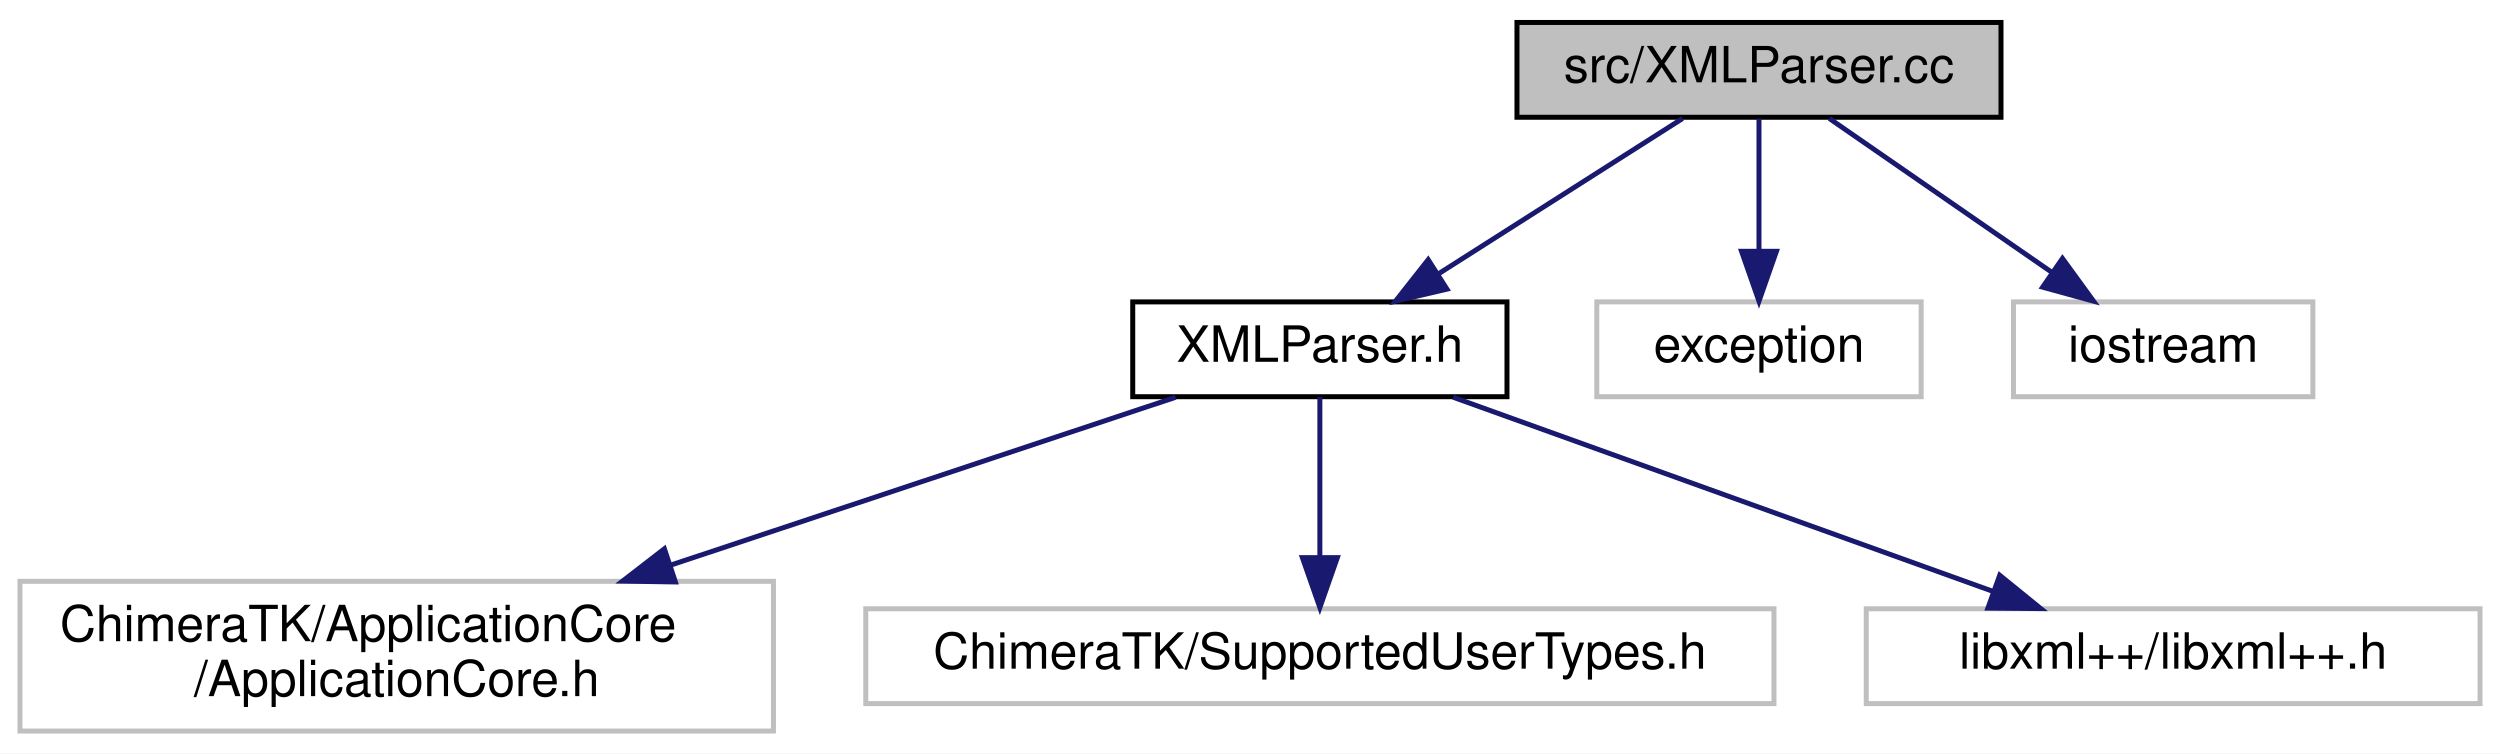
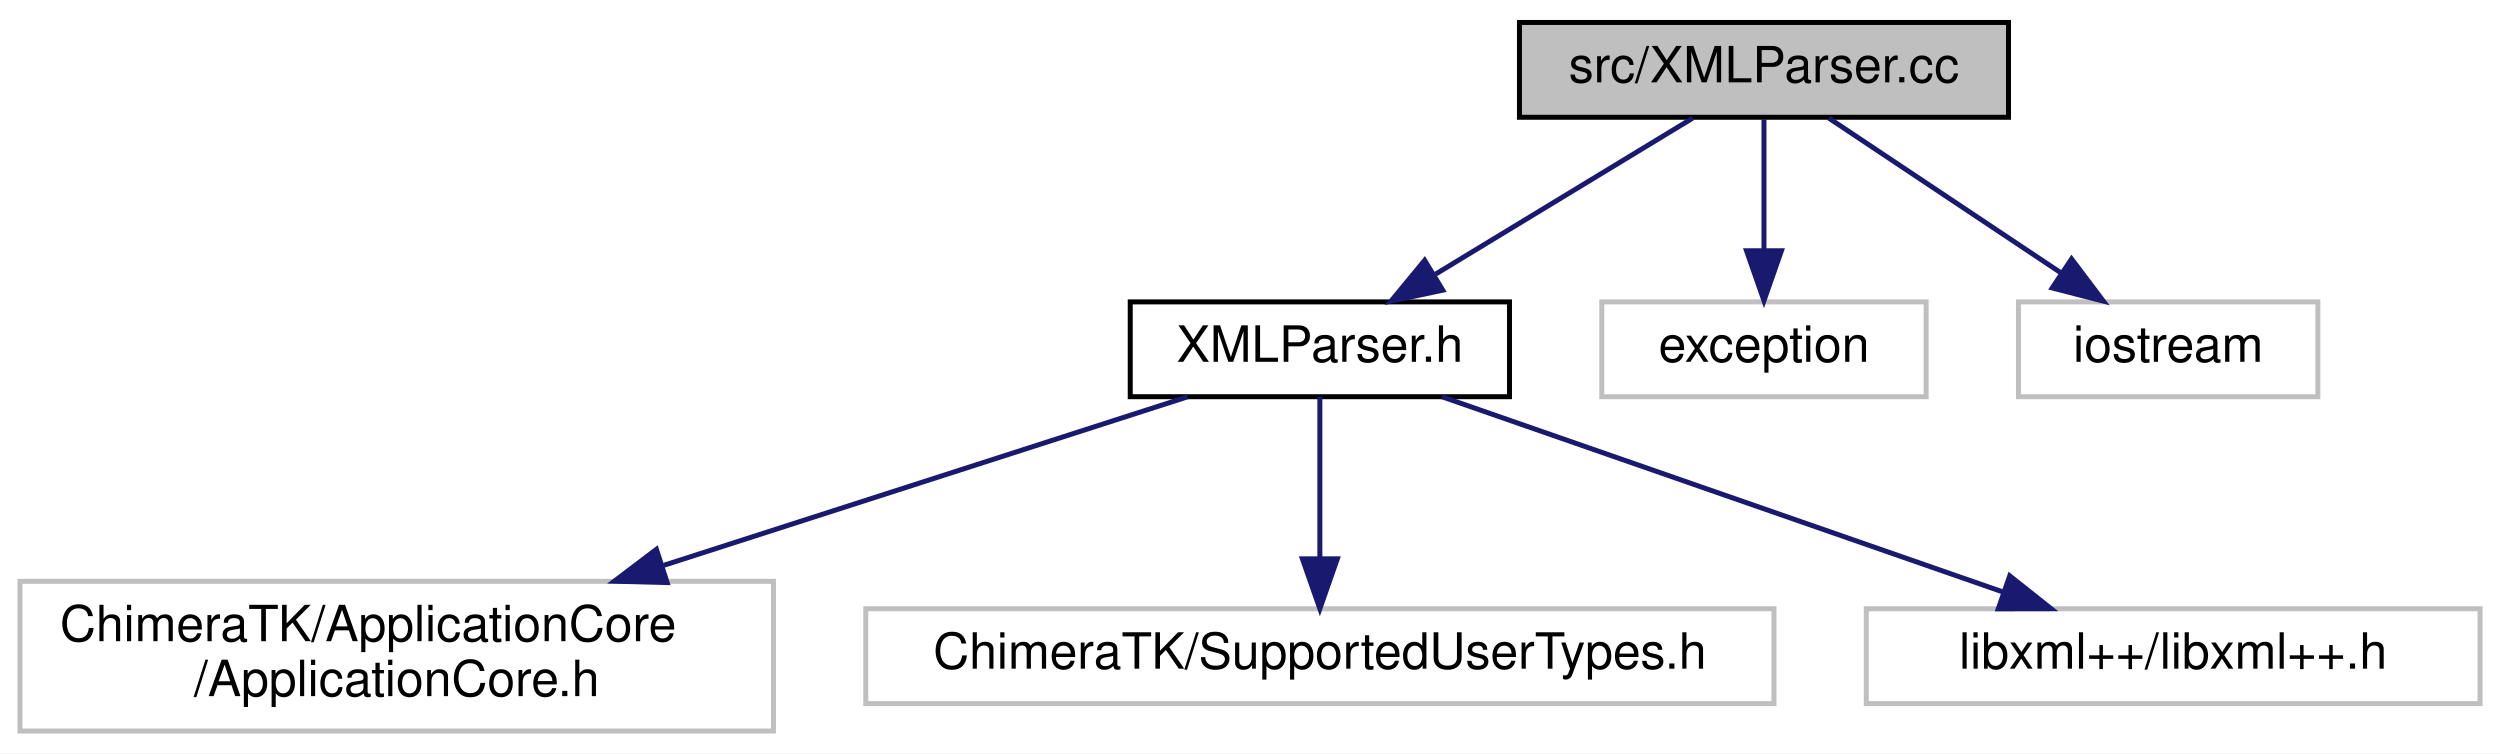
<svg xmlns="http://www.w3.org/2000/svg" xmlns:xlink="http://www.w3.org/1999/xlink" width="501pt" height="151pt" viewBox="0.00 0.00 501.00 151.00">
  <g id="graph0" class="graph" transform="scale(1 1) rotate(0) translate(4 147)">
-     <polygon fill="#ffffff" stroke="transparent" points="-4,4 -4,-147 497,-147 497,4 -4,4" />
+     <polygon fill="white" stroke="transparent" points="-4,4 -4,-147 497,-147 497,4 -4,4" />
    <g id="node1" class="node">
-       <polygon fill="#bfbfbf" stroke="#000000" points="300,-123.5 300,-142.5 397,-142.5 397,-123.5 300,-123.5" />
-       <text text-anchor="middle" x="348.5" y="-130.5" font-family="Helvetica,sans-Serif" font-size="10.00" fill="#000000">src/XMLParser.cc</text>
+       <g id="a_node1">
+         <a xlink:title=" ">
+           <polygon fill="#bfbfbf" stroke="black" points="300.5,-123.5 300.5,-142.5 398.5,-142.5 398.5,-123.5 300.5,-123.5" />
+           <text text-anchor="middle" x="349.5" y="-130.5" font-family="Helvetica,sans-Serif" font-size="10.00">src/XMLParser.cc</text>
+         </a>
+       </g>
    </g>
    <g id="node2" class="node">
      <g id="a_node2">
-         <a xlink:href="_x_m_l_parser_8h.html" target="_top" xlink:title="XMLParser.h">
-           <polygon fill="#ffffff" stroke="#000000" points="223,-67.5 223,-86.5 298,-86.5 298,-67.5 223,-67.5" />
-           <text text-anchor="middle" x="260.5" y="-74.5" font-family="Helvetica,sans-Serif" font-size="10.00" fill="#000000">XMLParser.h</text>
+         <a xlink:href="_x_m_l_parser_8h.html" target="_top" xlink:title=" ">
+           <polygon fill="white" stroke="black" points="222.5,-67.5 222.5,-86.5 298.5,-86.5 298.5,-67.5 222.5,-67.5" />
+           <text text-anchor="middle" x="260.5" y="-74.5" font-family="Helvetica,sans-Serif" font-size="10.00">XMLParser.h</text>
        </a>
      </g>
    </g>
    <g id="edge1" class="edge">
-       <path fill="none" stroke="#191970" d="M333.172,-123.246C319.67,-114.653 299.788,-102.001 284.231,-92.102" />
-       <polygon fill="#191970" stroke="#191970" points="285.969,-89.059 275.653,-86.643 282.21,-94.964 285.969,-89.059" />
+       <path fill="none" stroke="midnightblue" d="M335.2,-123.32C321.32,-114.9 300.01,-101.97 283.7,-92.07" />
+       <polygon fill="midnightblue" stroke="midnightblue" points="285.13,-88.85 274.76,-86.65 281.5,-94.83 285.13,-88.85" />
    </g>
    <g id="node6" class="node">
-       <polygon fill="#ffffff" stroke="#bfbfbf" points="316,-67.5 316,-86.5 381,-86.5 381,-67.5 316,-67.5" />
-       <text text-anchor="middle" x="348.5" y="-74.5" font-family="Helvetica,sans-Serif" font-size="10.00" fill="#000000">exception</text>
+       <g id="a_node6">
+         <a xlink:title=" ">
+           <polygon fill="white" stroke="#bfbfbf" points="317,-67.5 317,-86.5 382,-86.5 382,-67.5 317,-67.5" />
+           <text text-anchor="middle" x="349.5" y="-74.5" font-family="Helvetica,sans-Serif" font-size="10.00">exception</text>
+         </a>
+       </g>
    </g>
    <g id="edge5" class="edge">
-       <path fill="none" stroke="#191970" d="M348.5,-123.246C348.5,-115.938 348.5,-105.694 348.5,-96.705" />
-       <polygon fill="#191970" stroke="#191970" points="352,-96.643 348.5,-86.643 345,-96.643 352,-96.643" />
+       <path fill="none" stroke="midnightblue" d="M349.5,-123.08C349.5,-116.01 349.5,-105.86 349.5,-96.99" />
+       <polygon fill="midnightblue" stroke="midnightblue" points="353,-96.75 349.5,-86.75 346,-96.75 353,-96.75" />
    </g>
    <g id="node7" class="node">
-       <polygon fill="#ffffff" stroke="#bfbfbf" points="399.5,-67.5 399.5,-86.5 459.5,-86.5 459.5,-67.5 399.5,-67.5" />
-       <text text-anchor="middle" x="429.5" y="-74.5" font-family="Helvetica,sans-Serif" font-size="10.00" fill="#000000">iostream</text>
+       <g id="a_node7">
+         <a xlink:title=" ">
+           <polygon fill="white" stroke="#bfbfbf" points="400.5,-67.5 400.5,-86.5 460.5,-86.5 460.5,-67.5 400.5,-67.5" />
+           <text text-anchor="middle" x="430.5" y="-74.5" font-family="Helvetica,sans-Serif" font-size="10.00">iostream</text>
+         </a>
+       </g>
    </g>
    <g id="edge6" class="edge">
-       <path fill="none" stroke="#191970" d="M362.609,-123.246C374.921,-114.734 392.996,-102.237 407.254,-92.38" />
-       <polygon fill="#191970" stroke="#191970" points="409.317,-95.209 415.553,-86.643 405.337,-89.451 409.317,-95.209" />
+       <path fill="none" stroke="midnightblue" d="M362.51,-123.32C375.03,-114.98 394.18,-102.21 408.97,-92.35" />
+       <polygon fill="midnightblue" stroke="midnightblue" points="411.14,-95.11 417.52,-86.65 407.26,-89.29 411.14,-95.11" />
    </g>
    <g id="node3" class="node">
-       <polygon fill="#ffffff" stroke="#bfbfbf" points="0,-.5 0,-30.5 151,-30.5 151,-.5 0,-.5" />
-       <text text-anchor="start" x="8" y="-18.5" font-family="Helvetica,sans-Serif" font-size="10.00" fill="#000000">ChimeraTK/ApplicationCore</text>
-       <text text-anchor="middle" x="75.5" y="-7.5" font-family="Helvetica,sans-Serif" font-size="10.00" fill="#000000">/ApplicationCore.h</text>
+       <g id="a_node3">
+         <a xlink:title=" ">
+           <polygon fill="white" stroke="#bfbfbf" points="0,-0.5 0,-30.5 151,-30.5 151,-0.5 0,-0.5" />
+           <text text-anchor="start" x="8" y="-18.5" font-family="Helvetica,sans-Serif" font-size="10.00">ChimeraTK/ApplicationCore</text>
+           <text text-anchor="middle" x="75.5" y="-7.5" font-family="Helvetica,sans-Serif" font-size="10.00">/ApplicationCore.h</text>
+         </a>
+       </g>
    </g>
    <g id="edge2" class="edge">
-       <path fill="none" stroke="#191970" d="M231.594,-67.391C204.586,-58.412 163.559,-44.773 130.343,-33.732" />
-       <polygon fill="#191970" stroke="#191970" points="131.35,-30.378 120.756,-30.545 129.141,-37.02 131.35,-30.378" />
+       <path fill="none" stroke="midnightblue" d="M233.99,-67.48C206.71,-58.7 163.45,-44.79 129.02,-33.71" />
+       <polygon fill="midnightblue" stroke="midnightblue" points="129.69,-30.25 119.1,-30.52 127.55,-36.92 129.69,-30.25" />
    </g>
    <g id="node4" class="node">
-       <polygon fill="#ffffff" stroke="#bfbfbf" points="169.5,-6 169.5,-25 351.5,-25 351.5,-6 169.5,-6" />
-       <text text-anchor="middle" x="260.5" y="-13" font-family="Helvetica,sans-Serif" font-size="10.00" fill="#000000">ChimeraTK/SupportedUserTypes.h</text>
+       <g id="a_node4">
+         <a xlink:title=" ">
+           <polygon fill="white" stroke="#bfbfbf" points="169.5,-6 169.5,-25 351.5,-25 351.5,-6 169.5,-6" />
+           <text text-anchor="middle" x="260.5" y="-13" font-family="Helvetica,sans-Serif" font-size="10.00">ChimeraTK/SupportedUserTypes.h</text>
+         </a>
+       </g>
    </g>
    <g id="edge3" class="edge">
-       <path fill="none" stroke="#191970" d="M260.5,-67.391C260.5,-58.866 260.5,-46.139 260.5,-35.423" />
-       <polygon fill="#191970" stroke="#191970" points="264,-35.245 260.5,-25.245 257,-35.245 264,-35.245" />
+       <path fill="none" stroke="midnightblue" d="M260.5,-67.48C260.5,-59.08 260.5,-45.98 260.5,-35.16" />
+       <polygon fill="midnightblue" stroke="midnightblue" points="264,-35.01 260.5,-25.01 257,-35.01 264,-35.01" />
    </g>
    <g id="node5" class="node">
-       <polygon fill="#ffffff" stroke="#bfbfbf" points="370,-6 370,-25 493,-25 493,-6 370,-6" />
-       <text text-anchor="middle" x="431.5" y="-13" font-family="Helvetica,sans-Serif" font-size="10.00" fill="#000000">libxml++/libxml++.h</text>
+       <g id="a_node5">
+         <a xlink:title=" ">
+           <polygon fill="white" stroke="#bfbfbf" points="370,-6 370,-25 493,-25 493,-6 370,-6" />
+           <text text-anchor="middle" x="431.5" y="-13" font-family="Helvetica,sans-Serif" font-size="10.00">libxml++/libxml++.h</text>
+         </a>
+       </g>
    </g>
    <g id="edge4" class="edge">
-       <path fill="none" stroke="#191970" d="M287.219,-67.391C316.332,-56.92 363.069,-40.111 395.425,-28.474" />
-       <polygon fill="#191970" stroke="#191970" points="396.743,-31.72 404.969,-25.042 394.374,-25.133 396.743,-31.72" />
+       <path fill="none" stroke="midnightblue" d="M285,-67.48C314.46,-57.22 364.08,-39.96 397.3,-28.4" />
+       <polygon fill="midnightblue" stroke="midnightblue" points="398.75,-31.6 407.05,-25.01 396.45,-24.99 398.75,-31.6" />
    </g>
  </g>
</svg>
